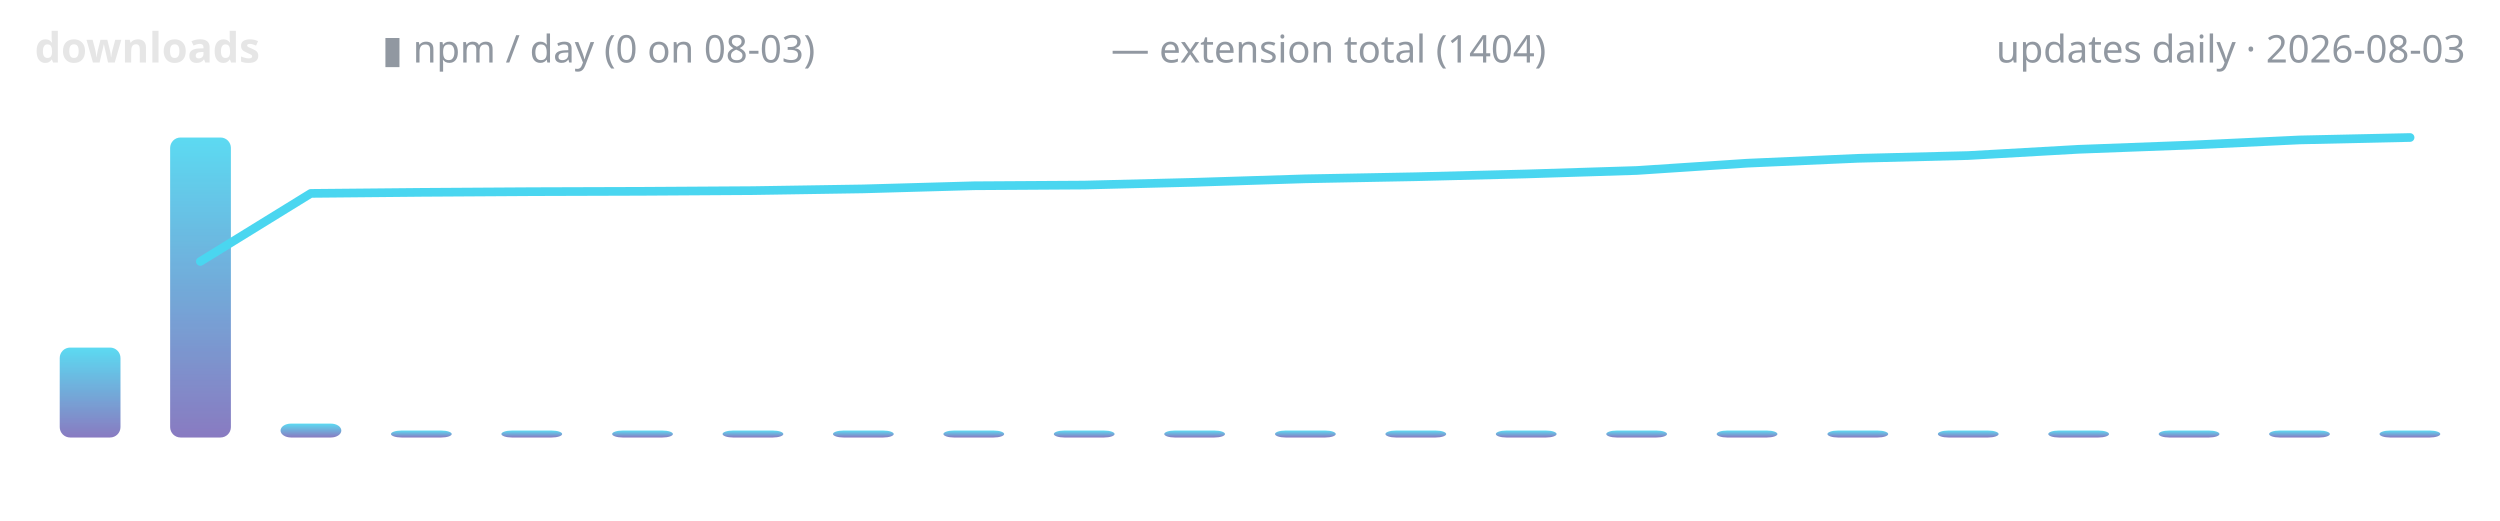
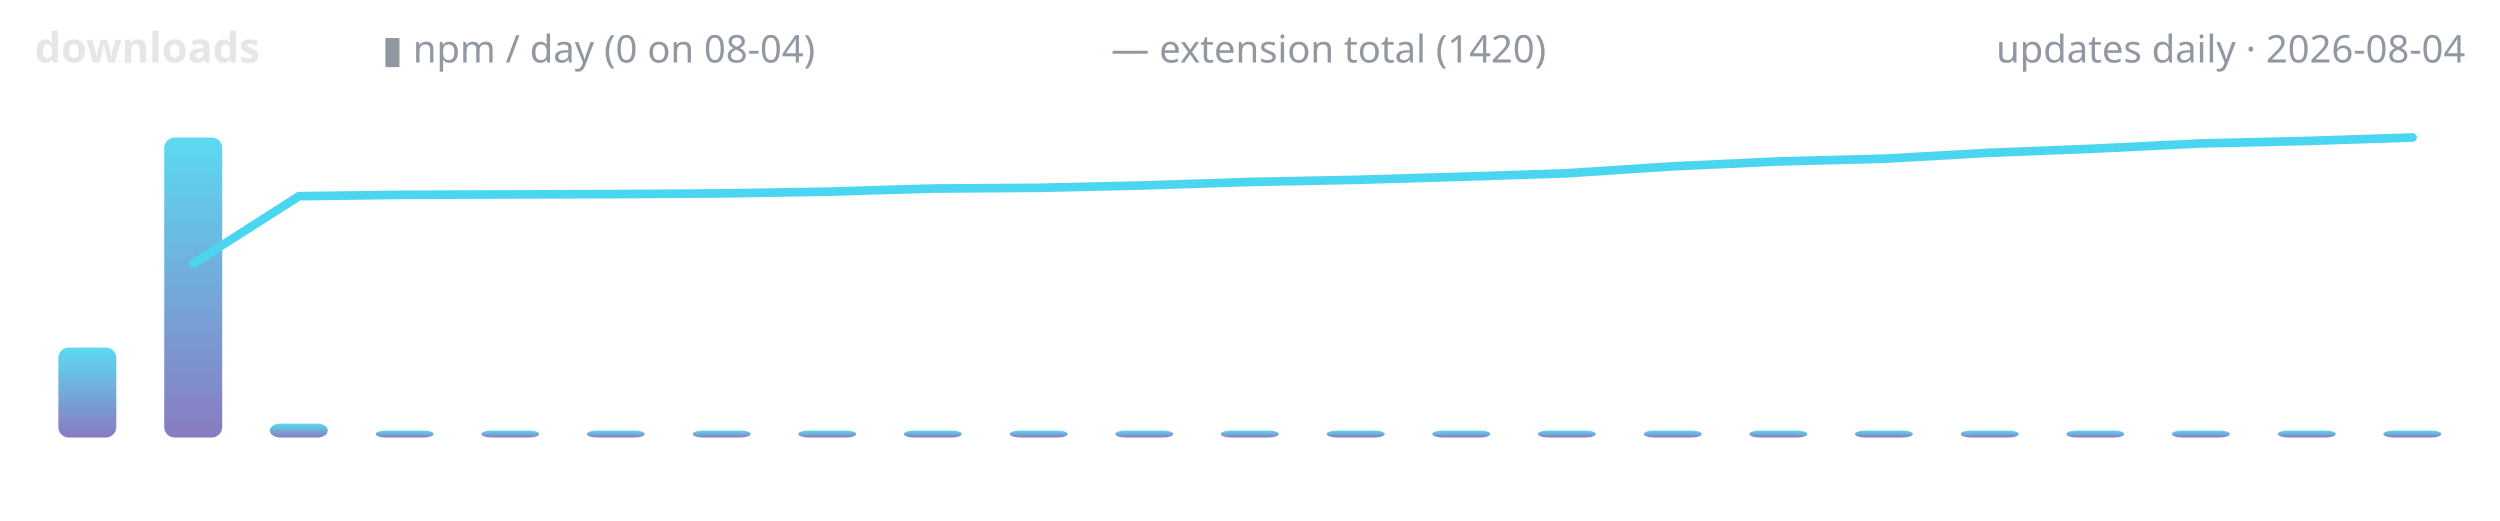
<svg xmlns="http://www.w3.org/2000/svg" width="720" height="150" viewBox="0 0 720 150" role="img" aria-label="lodestone downloads over time">
  <defs>
    <linearGradient id="g" x1="0" y1="1" x2="0" y2="0">
      <stop offset="0" stop-color="#7c6cba" />
      <stop offset="1" stop-color="#4ad6f0" />
    </linearGradient>
  </defs>
  <text x="10" y="18" font-family="ui-sans-serif,system-ui,sans-serif" font-size="12" font-weight="600" fill="#e6e6e6" text-anchor="start">downloads</text>
-   <text x="110" y="18" font-family="ui-sans-serif,system-ui,sans-serif" font-size="11" font-weight="400" fill="#9198a1" text-anchor="start">▮ npm / day (0 on 08-03)</text>
-   <text x="320" y="18" font-family="ui-sans-serif,system-ui,sans-serif" font-size="11" font-weight="400" fill="#9198a1" text-anchor="start">— extension total (1404)</text>
-   <text x="710" y="18" font-family="ui-sans-serif,system-ui,sans-serif" font-size="11" font-weight="400" fill="#9198a1" text-anchor="end">updates daily · 2026-08-03</text>
-   <rect x="17.2" y="100.1" width="17.5" height="25.9" rx="3" fill="url(#g)" opacity="0.9" />
-   <rect x="49.0" y="39.6" width="17.5" height="86.4" rx="3" fill="url(#g)" opacity="0.9" />
-   <rect x="80.8" y="122.0" width="17.5" height="4.0" rx="3" fill="url(#g)" opacity="0.9" />
-   <rect x="112.6" y="124.0" width="17.5" height="2.0" rx="3" fill="url(#g)" opacity="0.9" />
-   <rect x="144.4" y="124.0" width="17.5" height="2.0" rx="3" fill="url(#g)" opacity="0.9" />
-   <rect x="176.3" y="124.0" width="17.5" height="2.0" rx="3" fill="url(#g)" opacity="0.9" />
-   <rect x="208.1" y="124.0" width="17.5" height="2.0" rx="3" fill="url(#g)" opacity="0.9" />
-   <rect x="239.9" y="124.0" width="17.5" height="2.0" rx="3" fill="url(#g)" opacity="0.9" />
-   <rect x="271.7" y="124.0" width="17.5" height="2.0" rx="3" fill="url(#g)" opacity="0.9" />
-   <rect x="303.5" y="124.0" width="17.5" height="2.0" rx="3" fill="url(#g)" opacity="0.9" />
-   <rect x="335.3" y="124.0" width="17.5" height="2.0" rx="3" fill="url(#g)" opacity="0.9" />
-   <rect x="367.2" y="124.0" width="17.5" height="2.0" rx="3" fill="url(#g)" opacity="0.9" />
-   <rect x="399.0" y="124.0" width="17.5" height="2.0" rx="3" fill="url(#g)" opacity="0.9" />
-   <rect x="430.8" y="124.0" width="17.5" height="2.0" rx="3" fill="url(#g)" opacity="0.9" />
-   <rect x="462.6" y="124.0" width="17.5" height="2.0" rx="3" fill="url(#g)" opacity="0.9" />
-   <rect x="494.4" y="124.0" width="17.5" height="2.0" rx="3" fill="url(#g)" opacity="0.9" />
-   <rect x="526.3" y="124.0" width="17.5" height="2.0" rx="3" fill="url(#g)" opacity="0.9" />
-   <rect x="558.1" y="124.0" width="17.5" height="2.0" rx="3" fill="url(#g)" opacity="0.9" />
-   <rect x="589.9" y="124.0" width="17.5" height="2.0" rx="3" fill="url(#g)" opacity="0.9" />
-   <rect x="621.7" y="124.0" width="17.5" height="2.0" rx="3" fill="url(#g)" opacity="0.9" />
-   <rect x="653.5" y="124.0" width="17.5" height="2.0" rx="3" fill="url(#g)" opacity="0.9" />
-   <rect x="685.3" y="124.0" width="17.5" height="2.0" rx="3" fill="url(#g)" opacity="0.9" />
-   <polyline points="57.7,75.3 89.5,55.7 121.4,55.4 153.2,55.2 185.0,55.1 216.8,54.9 248.6,54.4 280.5,53.5 312.3,53.3 344.1,52.5 375.9,51.5 407.7,50.9 439.5,50.1 471.4,49.1 503.2,47.0 535.0,45.6 566.8,44.8 598.6,43.0 630.5,41.8 662.3,40.3 694.1,39.6" fill="none" stroke="#4ad6f0" stroke-width="2.5" stroke-linecap="round" stroke-linejoin="round" />
+   <text x="110" y="18" font-family="ui-sans-serif,system-ui,sans-serif" font-size="11" font-weight="400" fill="#9198a1" text-anchor="start">▮ npm / day (0 on 08-04)</text>
+   <text x="320" y="18" font-family="ui-sans-serif,system-ui,sans-serif" font-size="11" font-weight="400" fill="#9198a1" text-anchor="start">— extension total (1420)</text>
+   <text x="710" y="18" font-family="ui-sans-serif,system-ui,sans-serif" font-size="11" font-weight="400" fill="#9198a1" text-anchor="end">updates daily · 2026-08-04</text>
+   <rect x="16.8" y="100.1" width="16.7" height="25.9" rx="3" fill="url(#g)" opacity="0.9" />
+   <rect x="47.3" y="39.6" width="16.7" height="86.4" rx="3" fill="url(#g)" opacity="0.9" />
+   <rect x="77.7" y="122.0" width="16.7" height="4.0" rx="3" fill="url(#g)" opacity="0.9" />
+   <rect x="108.2" y="124.0" width="16.7" height="2.0" rx="3" fill="url(#g)" opacity="0.9" />
+   <rect x="138.6" y="124.0" width="16.7" height="2.0" rx="3" fill="url(#g)" opacity="0.9" />
+   <rect x="169.0" y="124.0" width="16.7" height="2.0" rx="3" fill="url(#g)" opacity="0.9" />
+   <rect x="199.5" y="124.0" width="16.7" height="2.0" rx="3" fill="url(#g)" opacity="0.9" />
+   <rect x="229.9" y="124.0" width="16.7" height="2.0" rx="3" fill="url(#g)" opacity="0.9" />
+   <rect x="260.3" y="124.0" width="16.7" height="2.0" rx="3" fill="url(#g)" opacity="0.9" />
+   <rect x="290.8" y="124.0" width="16.7" height="2.0" rx="3" fill="url(#g)" opacity="0.9" />
+   <rect x="321.2" y="124.0" width="16.7" height="2.0" rx="3" fill="url(#g)" opacity="0.9" />
+   <rect x="351.6" y="124.0" width="16.7" height="2.0" rx="3" fill="url(#g)" opacity="0.9" />
+   <rect x="382.1" y="124.0" width="16.7" height="2.0" rx="3" fill="url(#g)" opacity="0.9" />
+   <rect x="412.5" y="124.0" width="16.7" height="2.0" rx="3" fill="url(#g)" opacity="0.9" />
+   <rect x="442.9" y="124.0" width="16.7" height="2.0" rx="3" fill="url(#g)" opacity="0.9" />
+   <rect x="473.4" y="124.0" width="16.7" height="2.0" rx="3" fill="url(#g)" opacity="0.9" />
+   <rect x="503.8" y="124.0" width="16.7" height="2.0" rx="3" fill="url(#g)" opacity="0.9" />
+   <rect x="534.2" y="124.0" width="16.7" height="2.0" rx="3" fill="url(#g)" opacity="0.9" />
+   <rect x="564.7" y="124.0" width="16.7" height="2.0" rx="3" fill="url(#g)" opacity="0.9" />
+   <rect x="595.1" y="124.0" width="16.7" height="2.0" rx="3" fill="url(#g)" opacity="0.9" />
+   <rect x="625.5" y="124.0" width="16.7" height="2.0" rx="3" fill="url(#g)" opacity="0.9" />
+   <rect x="656.0" y="124.0" width="16.7" height="2.0" rx="3" fill="url(#g)" opacity="0.9" />
+   <rect x="686.4" y="124.0" width="16.7" height="2.0" rx="3" fill="url(#g)" opacity="0.9" />
+   <polyline points="55.7,75.9 86.1,56.5 116.5,56.1 147.0,56.0 177.4,55.9 207.8,55.7 238.3,55.2 268.7,54.3 299.1,54.1 329.6,53.4 360.0,52.4 390.4,51.8 420.9,50.9 451.3,49.9 481.7,47.9 512.2,46.5 542.6,45.7 573.0,44.0 603.5,42.8 633.9,41.3 664.3,40.6 694.8,39.6" fill="none" stroke="#4ad6f0" stroke-width="2.5" stroke-linecap="round" stroke-linejoin="round" />
</svg>
